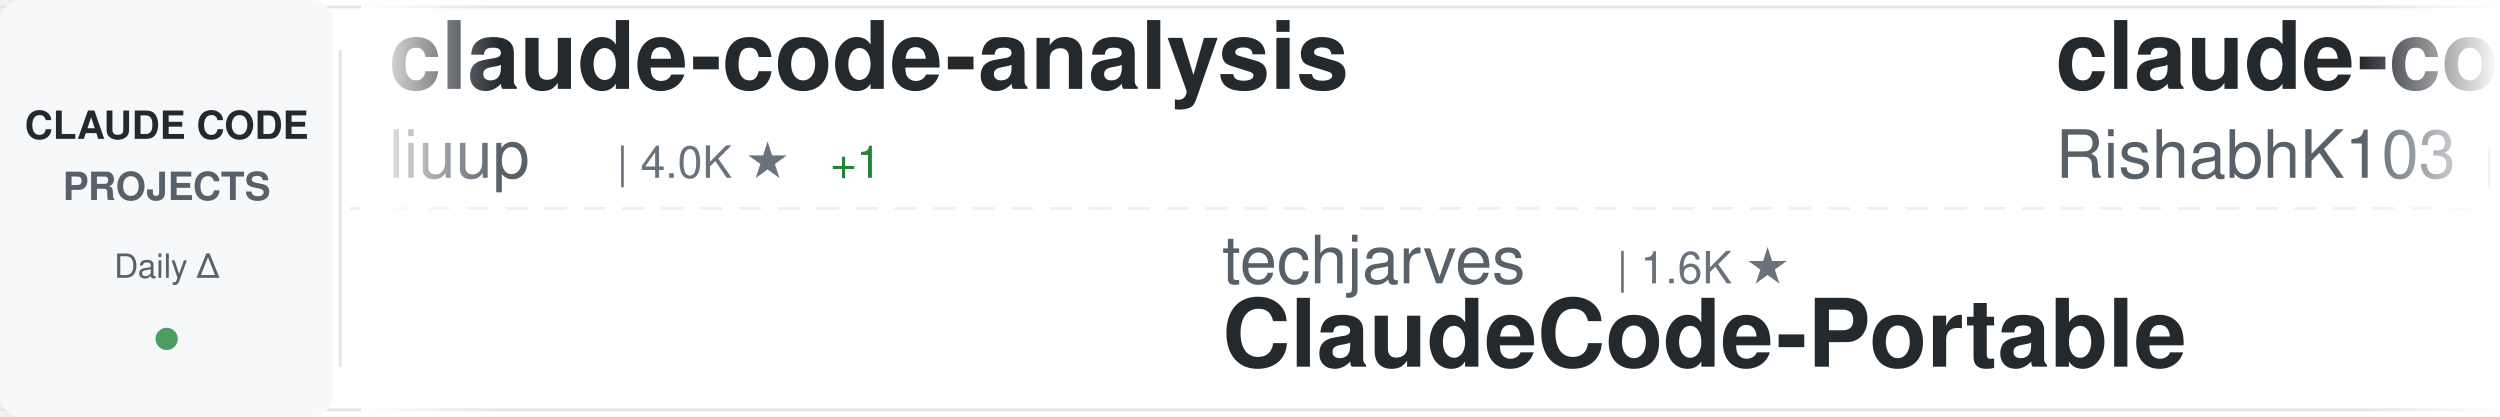
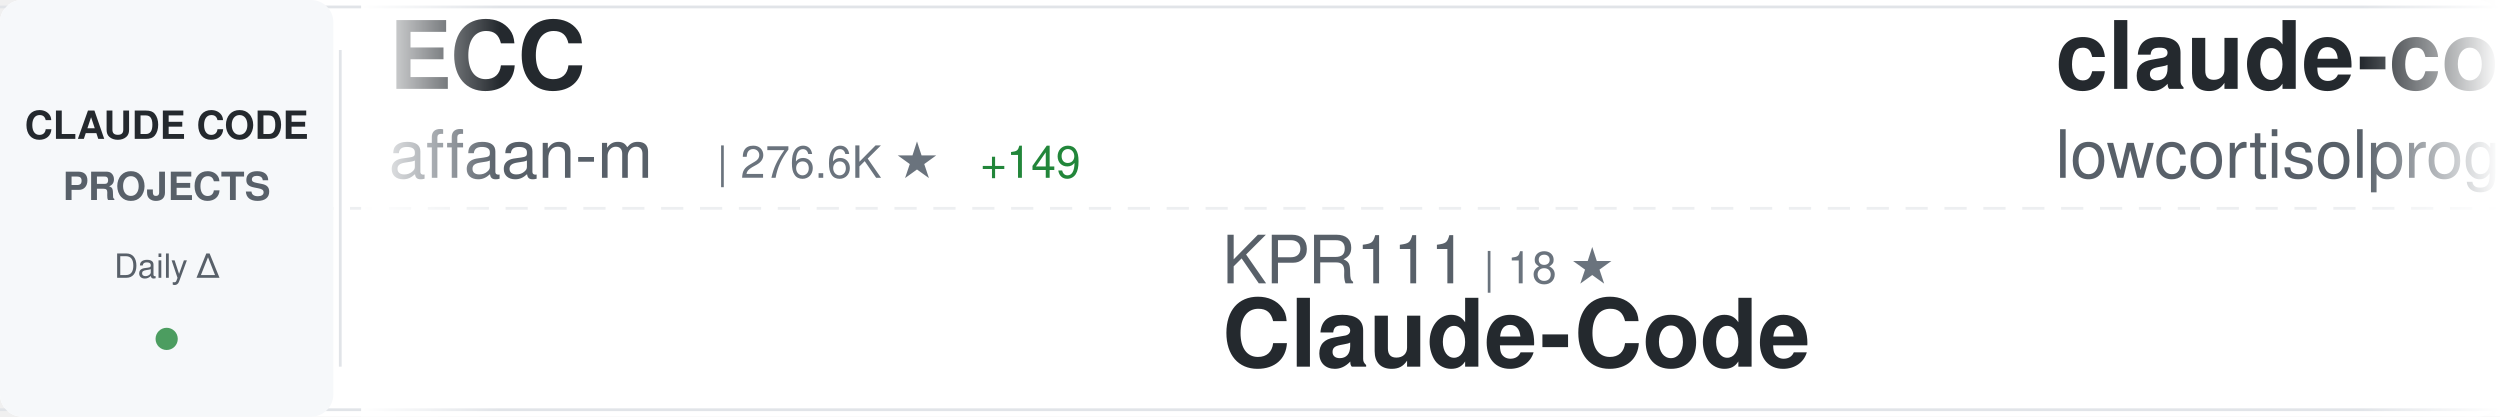
<svg xmlns="http://www.w3.org/2000/svg" width="900" height="150">
  <defs>
    <linearGradient id="awesomeLeftFade" x1="0%" y1="0%" x2="100%" y2="0%">
      <stop offset="0%" style="stop-color:#ffffff;stop-opacity:1" />
      <stop offset="100%" style="stop-color:#ffffff;stop-opacity:0" />
    </linearGradient>
    <linearGradient id="awesomeRightFade" x1="0%" y1="0%" x2="100%" y2="0%">
      <stop offset="0%" style="stop-color:#ffffff;stop-opacity:0" />
      <stop offset="100%" style="stop-color:#ffffff;stop-opacity:1" />
    </linearGradient>
  </defs>
  <rect width="900" height="150" fill="#ffffff" rx="8" />
  <rect x="0" y="2" width="900" height="1" fill="#e1e4e8" />
  <rect x="0" y="147" width="900" height="1" fill="#e1e4e8" />
  <line x1="0" y1="75" x2="900" y2="75" stroke="#e1e4e8" stroke-width="1" stroke-dasharray="8 6" opacity="0.6" />
  <rect x="0" y="0" width="120" height="150" fill="#f6f8fa" rx="8" />
  <text x="60" y="50" font-family="-apple-system, BlinkMacSystemFont, 'Segoe UI', Helvetica, Arial, sans-serif" font-size="14" font-weight="600" fill="#24292e" text-anchor="middle">CLAUDE CODE</text>
  <text x="60" y="72" font-family="-apple-system, BlinkMacSystemFont, 'Segoe UI', Helvetica, Arial, sans-serif" font-size="14" font-weight="600" fill="#586069" text-anchor="middle">PROJECTS</text>
  <text x="60" y="100" font-family="-apple-system, BlinkMacSystemFont, 'Segoe UI', Helvetica, Arial, sans-serif" font-size="12" font-weight="500" fill="#586069" text-anchor="middle">Daily Δ</text>
  <circle cx="60" cy="122" r="4" fill="#22863a" opacity="0.8" />
  <rect x="122" y="18" width="1" height="114" fill="#e1e4e8" />
  <clipPath id="awesomeTickerClip">
    <rect x="130" y="0" width="770" height="150" />
  </clipPath>
  <g clip-path="url(#awesomeTickerClip)">
    <g id="awesomeTickerItems">
      <animateTransform attributeName="transform" attributeType="XML" type="translate" from="0 0" to="-3000 0" dur="54s" repeatCount="indefinite" />
      <g transform="translate(0, 0)">
-         <text x="140" y="32" font-family="-apple-system, BlinkMacSystemFont, 'Segoe UI', Helvetica, Arial, sans-serif" font-size="34" font-weight="600" fill="#24292e">claude-code-analysis</text>
-         <text x="140" y="64" font-family="-apple-system, BlinkMacSystemFont, 'Segoe UI', Helvetica, Arial, sans-serif" font-size="24" font-weight="400" fill="#586069">liuup</text>
-         <text x="222" y="64" font-family="-apple-system, BlinkMacSystemFont, 'Segoe UI', Helvetica, Arial, sans-serif" font-size="16" font-weight="500" fill="#6a737d">| 4.0K ★</text>
-         <text x="299" y="64" font-family="-apple-system, BlinkMacSystemFont, 'Segoe UI', Helvetica, Arial, sans-serif" font-size="16" font-weight="500" fill="#22863a"> +1</text>
+         <text x="140" y="32" font-family="-apple-system, BlinkMacSystemFont, 'Segoe UI', Helvetica, Arial, sans-serif" font-size="34" font-weight="600" fill="#24292e">ECC</text>
+         <text x="140" y="64" font-family="-apple-system, BlinkMacSystemFont, 'Segoe UI', Helvetica, Arial, sans-serif" font-size="24" font-weight="400" fill="#586069">affaan-m</text>
+         <text x="258" y="64" font-family="-apple-system, BlinkMacSystemFont, 'Segoe UI', Helvetica, Arial, sans-serif" font-size="16" font-weight="500" fill="#6a737d">| 276.6K ★</text>
+         <text x="353" y="64" font-family="-apple-system, BlinkMacSystemFont, 'Segoe UI', Helvetica, Arial, sans-serif" font-size="16" font-weight="500" fill="#22863a"> +149</text>
      </g>
      <g transform="translate(300, 0)">
-         <text x="140" y="102" font-family="-apple-system, BlinkMacSystemFont, 'Segoe UI', Helvetica, Arial, sans-serif" font-size="24" font-weight="400" fill="#586069">techjarves</text>
-         <text x="282" y="102" font-family="-apple-system, BlinkMacSystemFont, 'Segoe UI', Helvetica, Arial, sans-serif" font-size="16" font-weight="500" fill="#6a737d">| 1.6K ★</text>
-         <text x="140" y="132" font-family="-apple-system, BlinkMacSystemFont, 'Segoe UI', Helvetica, Arial, sans-serif" font-size="34" font-weight="600" fill="#24292e">ClaudeCode-Portable</text>
+         <text x="140" y="102" font-family="-apple-system, BlinkMacSystemFont, 'Segoe UI', Helvetica, Arial, sans-serif" font-size="24" font-weight="400" fill="#586069">KPR111</text>
+         <text x="234" y="102" font-family="-apple-system, BlinkMacSystemFont, 'Segoe UI', Helvetica, Arial, sans-serif" font-size="16" font-weight="500" fill="#6a737d">| 18 ★</text>
+         <text x="140" y="132" font-family="-apple-system, BlinkMacSystemFont, 'Segoe UI', Helvetica, Arial, sans-serif" font-size="34" font-weight="600" fill="#24292e">Claude-Code</text>
      </g>
      <g transform="translate(600, 0)">
        <text x="140" y="32" font-family="-apple-system, BlinkMacSystemFont, 'Segoe UI', Helvetica, Arial, sans-serif" font-size="34" font-weight="600" fill="#24292e">claude-code</text>
-         <text x="140" y="64" font-family="-apple-system, BlinkMacSystemFont, 'Segoe UI', Helvetica, Arial, sans-serif" font-size="24" font-weight="400" fill="#586069">RishabhK103</text>
-         <text x="294" y="64" font-family="-apple-system, BlinkMacSystemFont, 'Segoe UI', Helvetica, Arial, sans-serif" font-size="16" font-weight="500" fill="#6a737d">| 107 ★</text>
+         <text x="140" y="64" font-family="-apple-system, BlinkMacSystemFont, 'Segoe UI', Helvetica, Arial, sans-serif" font-size="24" font-weight="400" fill="#586069">lowcortisolprogrammer</text>
+         <text x="414" y="64" font-family="-apple-system, BlinkMacSystemFont, 'Segoe UI', Helvetica, Arial, sans-serif" font-size="16" font-weight="500" fill="#6a737d">| 171 ★</text>
      </g>
      <g transform="translate(900, 0)">
-         <text x="140" y="102" font-family="-apple-system, BlinkMacSystemFont, 'Segoe UI', Helvetica, Arial, sans-serif" font-size="24" font-weight="400" fill="#586069">mehmoodosman</text>
-         <text x="306" y="102" font-family="-apple-system, BlinkMacSystemFont, 'Segoe UI', Helvetica, Arial, sans-serif" font-size="16" font-weight="500" fill="#6a737d">| 173 ★</text>
-         <text x="140" y="132" font-family="-apple-system, BlinkMacSystemFont, 'Segoe UI', Helvetica, Arial, sans-serif" font-size="34" font-weight="600" fill="#24292e">claude-code</text>
+         <text x="140" y="102" font-family="-apple-system, BlinkMacSystemFont, 'Segoe UI', Helvetica, Arial, sans-serif" font-size="24" font-weight="400" fill="#586069">fuergaosi233</text>
+         <text x="306" y="102" font-family="-apple-system, BlinkMacSystemFont, 'Segoe UI', Helvetica, Arial, sans-serif" font-size="16" font-weight="500" fill="#6a737d">| 2.8K ★</text>
+         <text x="140" y="132" font-family="-apple-system, BlinkMacSystemFont, 'Segoe UI', Helvetica, Arial, sans-serif" font-size="34" font-weight="600" fill="#24292e">claude-code-proxy</text>
      </g>
      <g transform="translate(1200, 0)">
        <text x="140" y="32" font-family="-apple-system, BlinkMacSystemFont, 'Segoe UI', Helvetica, Arial, sans-serif" font-size="34" font-weight="600" fill="#24292e">claude-code</text>
-         <text x="140" y="64" font-family="-apple-system, BlinkMacSystemFont, 'Segoe UI', Helvetica, Arial, sans-serif" font-size="24" font-weight="400" fill="#586069">codeaashu</text>
-         <text x="270" y="64" font-family="-apple-system, BlinkMacSystemFont, 'Segoe UI', Helvetica, Arial, sans-serif" font-size="16" font-weight="500" fill="#6a737d">| 3.4K ★</text>
+         <text x="140" y="64" font-family="-apple-system, BlinkMacSystemFont, 'Segoe UI', Helvetica, Arial, sans-serif" font-size="24" font-weight="400" fill="#586069">VineeTagarwaL-code</text>
+         <text x="378" y="64" font-family="-apple-system, BlinkMacSystemFont, 'Segoe UI', Helvetica, Arial, sans-serif" font-size="16" font-weight="500" fill="#6a737d">| 273 ★</text>
      </g>
      <g transform="translate(1500, 0)">
-         <text x="140" y="102" font-family="-apple-system, BlinkMacSystemFont, 'Segoe UI', Helvetica, Arial, sans-serif" font-size="24" font-weight="400" fill="#586069">tanbiralam</text>
-         <text x="282" y="102" font-family="-apple-system, BlinkMacSystemFont, 'Segoe UI', Helvetica, Arial, sans-serif" font-size="16" font-weight="500" fill="#6a737d">| 2.3K ★</text>
-         <text x="359" y="102" font-family="-apple-system, BlinkMacSystemFont, 'Segoe UI', Helvetica, Arial, sans-serif" font-size="16" font-weight="500" fill="#22863a"> +3</text>
-         <text x="140" y="132" font-family="-apple-system, BlinkMacSystemFont, 'Segoe UI', Helvetica, Arial, sans-serif" font-size="34" font-weight="600" fill="#24292e">claude-code</text>
+         <text x="140" y="102" font-family="-apple-system, BlinkMacSystemFont, 'Segoe UI', Helvetica, Arial, sans-serif" font-size="24" font-weight="400" fill="#586069">repowise-dev</text>
+         <text x="306" y="102" font-family="-apple-system, BlinkMacSystemFont, 'Segoe UI', Helvetica, Arial, sans-serif" font-size="16" font-weight="500" fill="#6a737d">| 1.2K ★</text>
+         <text x="140" y="132" font-family="-apple-system, BlinkMacSystemFont, 'Segoe UI', Helvetica, Arial, sans-serif" font-size="34" font-weight="600" fill="#24292e">claude-code-prompts</text>
      </g>
      <g transform="translate(1800, 0)">
-         <text x="140" y="32" font-family="-apple-system, BlinkMacSystemFont, 'Segoe UI', Helvetica, Arial, sans-serif" font-size="34" font-weight="600" fill="#24292e">claude-code-settings</text>
-         <text x="140" y="64" font-family="-apple-system, BlinkMacSystemFont, 'Segoe UI', Helvetica, Arial, sans-serif" font-size="24" font-weight="400" fill="#586069">feiskyer</text>
-         <text x="258" y="64" font-family="-apple-system, BlinkMacSystemFont, 'Segoe UI', Helvetica, Arial, sans-serif" font-size="16" font-weight="500" fill="#6a737d">| 1.7K ★</text>
-         <text x="335" y="64" font-family="-apple-system, BlinkMacSystemFont, 'Segoe UI', Helvetica, Arial, sans-serif" font-size="16" font-weight="500" fill="#22863a"> +3</text>
+         <text x="140" y="32" font-family="-apple-system, BlinkMacSystemFont, 'Segoe UI', Helvetica, Arial, sans-serif" font-size="34" font-weight="600" fill="#24292e">Claude-Code</text>
+         <text x="140" y="64" font-family="-apple-system, BlinkMacSystemFont, 'Segoe UI', Helvetica, Arial, sans-serif" font-size="24" font-weight="400" fill="#586069">OrcaWhisper</text>
+         <text x="294" y="64" font-family="-apple-system, BlinkMacSystemFont, 'Segoe UI', Helvetica, Arial, sans-serif" font-size="16" font-weight="500" fill="#6a737d">| 103 ★</text>
      </g>
      <g transform="translate(2100, 0)">
-         <text x="140" y="102" font-family="-apple-system, BlinkMacSystemFont, 'Segoe UI', Helvetica, Arial, sans-serif" font-size="24" font-weight="400" fill="#586069">guanshan</text>
-         <text x="258" y="102" font-family="-apple-system, BlinkMacSystemFont, 'Segoe UI', Helvetica, Arial, sans-serif" font-size="16" font-weight="500" fill="#6a737d">| 60 ★</text>
-         <text x="140" y="132" font-family="-apple-system, BlinkMacSystemFont, 'Segoe UI', Helvetica, Arial, sans-serif" font-size="34" font-weight="600" fill="#24292e">ClaudeCode</text>
+         <text x="140" y="102" font-family="-apple-system, BlinkMacSystemFont, 'Segoe UI', Helvetica, Arial, sans-serif" font-size="24" font-weight="400" fill="#586069">musistudio</text>
+         <text x="282" y="102" font-family="-apple-system, BlinkMacSystemFont, 'Segoe UI', Helvetica, Arial, sans-serif" font-size="16" font-weight="500" fill="#6a737d">| 37.6K ★</text>
+         <text x="368" y="102" font-family="-apple-system, BlinkMacSystemFont, 'Segoe UI', Helvetica, Arial, sans-serif" font-size="16" font-weight="500" fill="#22863a"> +4</text>
+         <text x="140" y="132" font-family="-apple-system, BlinkMacSystemFont, 'Segoe UI', Helvetica, Arial, sans-serif" font-size="34" font-weight="600" fill="#24292e">claude-code-router</text>
      </g>
      <g transform="translate(2400, 0)">
-         <text x="140" y="32" font-family="-apple-system, BlinkMacSystemFont, 'Segoe UI', Helvetica, Arial, sans-serif" font-size="34" font-weight="600" fill="#24292e">claude-code-sourcemap</text>
-         <text x="140" y="64" font-family="-apple-system, BlinkMacSystemFont, 'Segoe UI', Helvetica, Arial, sans-serif" font-size="24" font-weight="400" fill="#586069">ChinaSiro</text>
-         <text x="270" y="64" font-family="-apple-system, BlinkMacSystemFont, 'Segoe UI', Helvetica, Arial, sans-serif" font-size="16" font-weight="500" fill="#6a737d">| 9.7K ★</text>
+         <text x="140" y="32" font-family="-apple-system, BlinkMacSystemFont, 'Segoe UI', Helvetica, Arial, sans-serif" font-size="34" font-weight="600" fill="#24292e">claude-code-source</text>
+         <text x="140" y="64" font-family="-apple-system, BlinkMacSystemFont, 'Segoe UI', Helvetica, Arial, sans-serif" font-size="24" font-weight="400" fill="#586069">hangsman</text>
+         <text x="258" y="64" font-family="-apple-system, BlinkMacSystemFont, 'Segoe UI', Helvetica, Arial, sans-serif" font-size="16" font-weight="500" fill="#6a737d">| 798 ★</text>
      </g>
      <g transform="translate(2700, 0)">
-         <text x="140" y="102" font-family="-apple-system, BlinkMacSystemFont, 'Segoe UI', Helvetica, Arial, sans-serif" font-size="24" font-weight="400" fill="#586069">lintsinghua</text>
-         <text x="294" y="102" font-family="-apple-system, BlinkMacSystemFont, 'Segoe UI', Helvetica, Arial, sans-serif" font-size="16" font-weight="500" fill="#6a737d">| 4.3K ★</text>
-         <text x="371" y="102" font-family="-apple-system, BlinkMacSystemFont, 'Segoe UI', Helvetica, Arial, sans-serif" font-size="16" font-weight="500" fill="#22863a"> +1</text>
-         <text x="140" y="132" font-family="-apple-system, BlinkMacSystemFont, 'Segoe UI', Helvetica, Arial, sans-serif" font-size="34" font-weight="600" fill="#24292e">claude-code-book</text>
+         <text x="140" y="102" font-family="-apple-system, BlinkMacSystemFont, 'Segoe UI', Helvetica, Arial, sans-serif" font-size="24" font-weight="400" fill="#586069">krusemediallc</text>
+         <text x="318" y="102" font-family="-apple-system, BlinkMacSystemFont, 'Segoe UI', Helvetica, Arial, sans-serif" font-size="16" font-weight="500" fill="#6a737d">| 1.6K ★</text>
+         <text x="395" y="102" font-family="-apple-system, BlinkMacSystemFont, 'Segoe UI', Helvetica, Arial, sans-serif" font-size="16" font-weight="500" fill="#22863a"> +1</text>
+         <text x="140" y="132" font-family="-apple-system, BlinkMacSystemFont, 'Segoe UI', Helvetica, Arial, sans-serif" font-size="34" font-weight="600" fill="#24292e">arcads-claude-code</text>
      </g>
      <g transform="translate(3000, 0)">
-         <text x="140" y="32" font-family="-apple-system, BlinkMacSystemFont, 'Segoe UI', Helvetica, Arial, sans-serif" font-size="34" font-weight="600" fill="#24292e">claude-code-analysis</text>
-         <text x="140" y="64" font-family="-apple-system, BlinkMacSystemFont, 'Segoe UI', Helvetica, Arial, sans-serif" font-size="24" font-weight="400" fill="#586069">liuup</text>
-         <text x="222" y="64" font-family="-apple-system, BlinkMacSystemFont, 'Segoe UI', Helvetica, Arial, sans-serif" font-size="16" font-weight="500" fill="#6a737d">| 4.0K ★</text>
-         <text x="299" y="64" font-family="-apple-system, BlinkMacSystemFont, 'Segoe UI', Helvetica, Arial, sans-serif" font-size="16" font-weight="500" fill="#22863a"> +1</text>
+         <text x="140" y="32" font-family="-apple-system, BlinkMacSystemFont, 'Segoe UI', Helvetica, Arial, sans-serif" font-size="34" font-weight="600" fill="#24292e">ECC</text>
+         <text x="140" y="64" font-family="-apple-system, BlinkMacSystemFont, 'Segoe UI', Helvetica, Arial, sans-serif" font-size="24" font-weight="400" fill="#586069">affaan-m</text>
+         <text x="258" y="64" font-family="-apple-system, BlinkMacSystemFont, 'Segoe UI', Helvetica, Arial, sans-serif" font-size="16" font-weight="500" fill="#6a737d">| 276.6K ★</text>
+         <text x="353" y="64" font-family="-apple-system, BlinkMacSystemFont, 'Segoe UI', Helvetica, Arial, sans-serif" font-size="16" font-weight="500" fill="#22863a"> +149</text>
      </g>
      <g transform="translate(3300, 0)">
-         <text x="140" y="102" font-family="-apple-system, BlinkMacSystemFont, 'Segoe UI', Helvetica, Arial, sans-serif" font-size="24" font-weight="400" fill="#586069">techjarves</text>
-         <text x="282" y="102" font-family="-apple-system, BlinkMacSystemFont, 'Segoe UI', Helvetica, Arial, sans-serif" font-size="16" font-weight="500" fill="#6a737d">| 1.6K ★</text>
-         <text x="140" y="132" font-family="-apple-system, BlinkMacSystemFont, 'Segoe UI', Helvetica, Arial, sans-serif" font-size="34" font-weight="600" fill="#24292e">ClaudeCode-Portable</text>
+         <text x="140" y="102" font-family="-apple-system, BlinkMacSystemFont, 'Segoe UI', Helvetica, Arial, sans-serif" font-size="24" font-weight="400" fill="#586069">KPR111</text>
+         <text x="234" y="102" font-family="-apple-system, BlinkMacSystemFont, 'Segoe UI', Helvetica, Arial, sans-serif" font-size="16" font-weight="500" fill="#6a737d">| 18 ★</text>
+         <text x="140" y="132" font-family="-apple-system, BlinkMacSystemFont, 'Segoe UI', Helvetica, Arial, sans-serif" font-size="34" font-weight="600" fill="#24292e">Claude-Code</text>
      </g>
      <g transform="translate(3600, 0)">
        <text x="140" y="32" font-family="-apple-system, BlinkMacSystemFont, 'Segoe UI', Helvetica, Arial, sans-serif" font-size="34" font-weight="600" fill="#24292e">claude-code</text>
-         <text x="140" y="64" font-family="-apple-system, BlinkMacSystemFont, 'Segoe UI', Helvetica, Arial, sans-serif" font-size="24" font-weight="400" fill="#586069">RishabhK103</text>
-         <text x="294" y="64" font-family="-apple-system, BlinkMacSystemFont, 'Segoe UI', Helvetica, Arial, sans-serif" font-size="16" font-weight="500" fill="#6a737d">| 107 ★</text>
+         <text x="140" y="64" font-family="-apple-system, BlinkMacSystemFont, 'Segoe UI', Helvetica, Arial, sans-serif" font-size="24" font-weight="400" fill="#586069">lowcortisolprogrammer</text>
+         <text x="414" y="64" font-family="-apple-system, BlinkMacSystemFont, 'Segoe UI', Helvetica, Arial, sans-serif" font-size="16" font-weight="500" fill="#6a737d">| 171 ★</text>
      </g>
      <g transform="translate(3900, 0)">
-         <text x="140" y="102" font-family="-apple-system, BlinkMacSystemFont, 'Segoe UI', Helvetica, Arial, sans-serif" font-size="24" font-weight="400" fill="#586069">mehmoodosman</text>
-         <text x="306" y="102" font-family="-apple-system, BlinkMacSystemFont, 'Segoe UI', Helvetica, Arial, sans-serif" font-size="16" font-weight="500" fill="#6a737d">| 173 ★</text>
-         <text x="140" y="132" font-family="-apple-system, BlinkMacSystemFont, 'Segoe UI', Helvetica, Arial, sans-serif" font-size="34" font-weight="600" fill="#24292e">claude-code</text>
+         <text x="140" y="102" font-family="-apple-system, BlinkMacSystemFont, 'Segoe UI', Helvetica, Arial, sans-serif" font-size="24" font-weight="400" fill="#586069">fuergaosi233</text>
+         <text x="306" y="102" font-family="-apple-system, BlinkMacSystemFont, 'Segoe UI', Helvetica, Arial, sans-serif" font-size="16" font-weight="500" fill="#6a737d">| 2.8K ★</text>
+         <text x="140" y="132" font-family="-apple-system, BlinkMacSystemFont, 'Segoe UI', Helvetica, Arial, sans-serif" font-size="34" font-weight="600" fill="#24292e">claude-code-proxy</text>
      </g>
    </g>
  </g>
  <rect x="130" y="0" width="50" height="150" fill="url(#awesomeLeftFade)" />
  <rect x="850" y="0" width="50" height="150" fill="url(#awesomeRightFade)" />
</svg>
